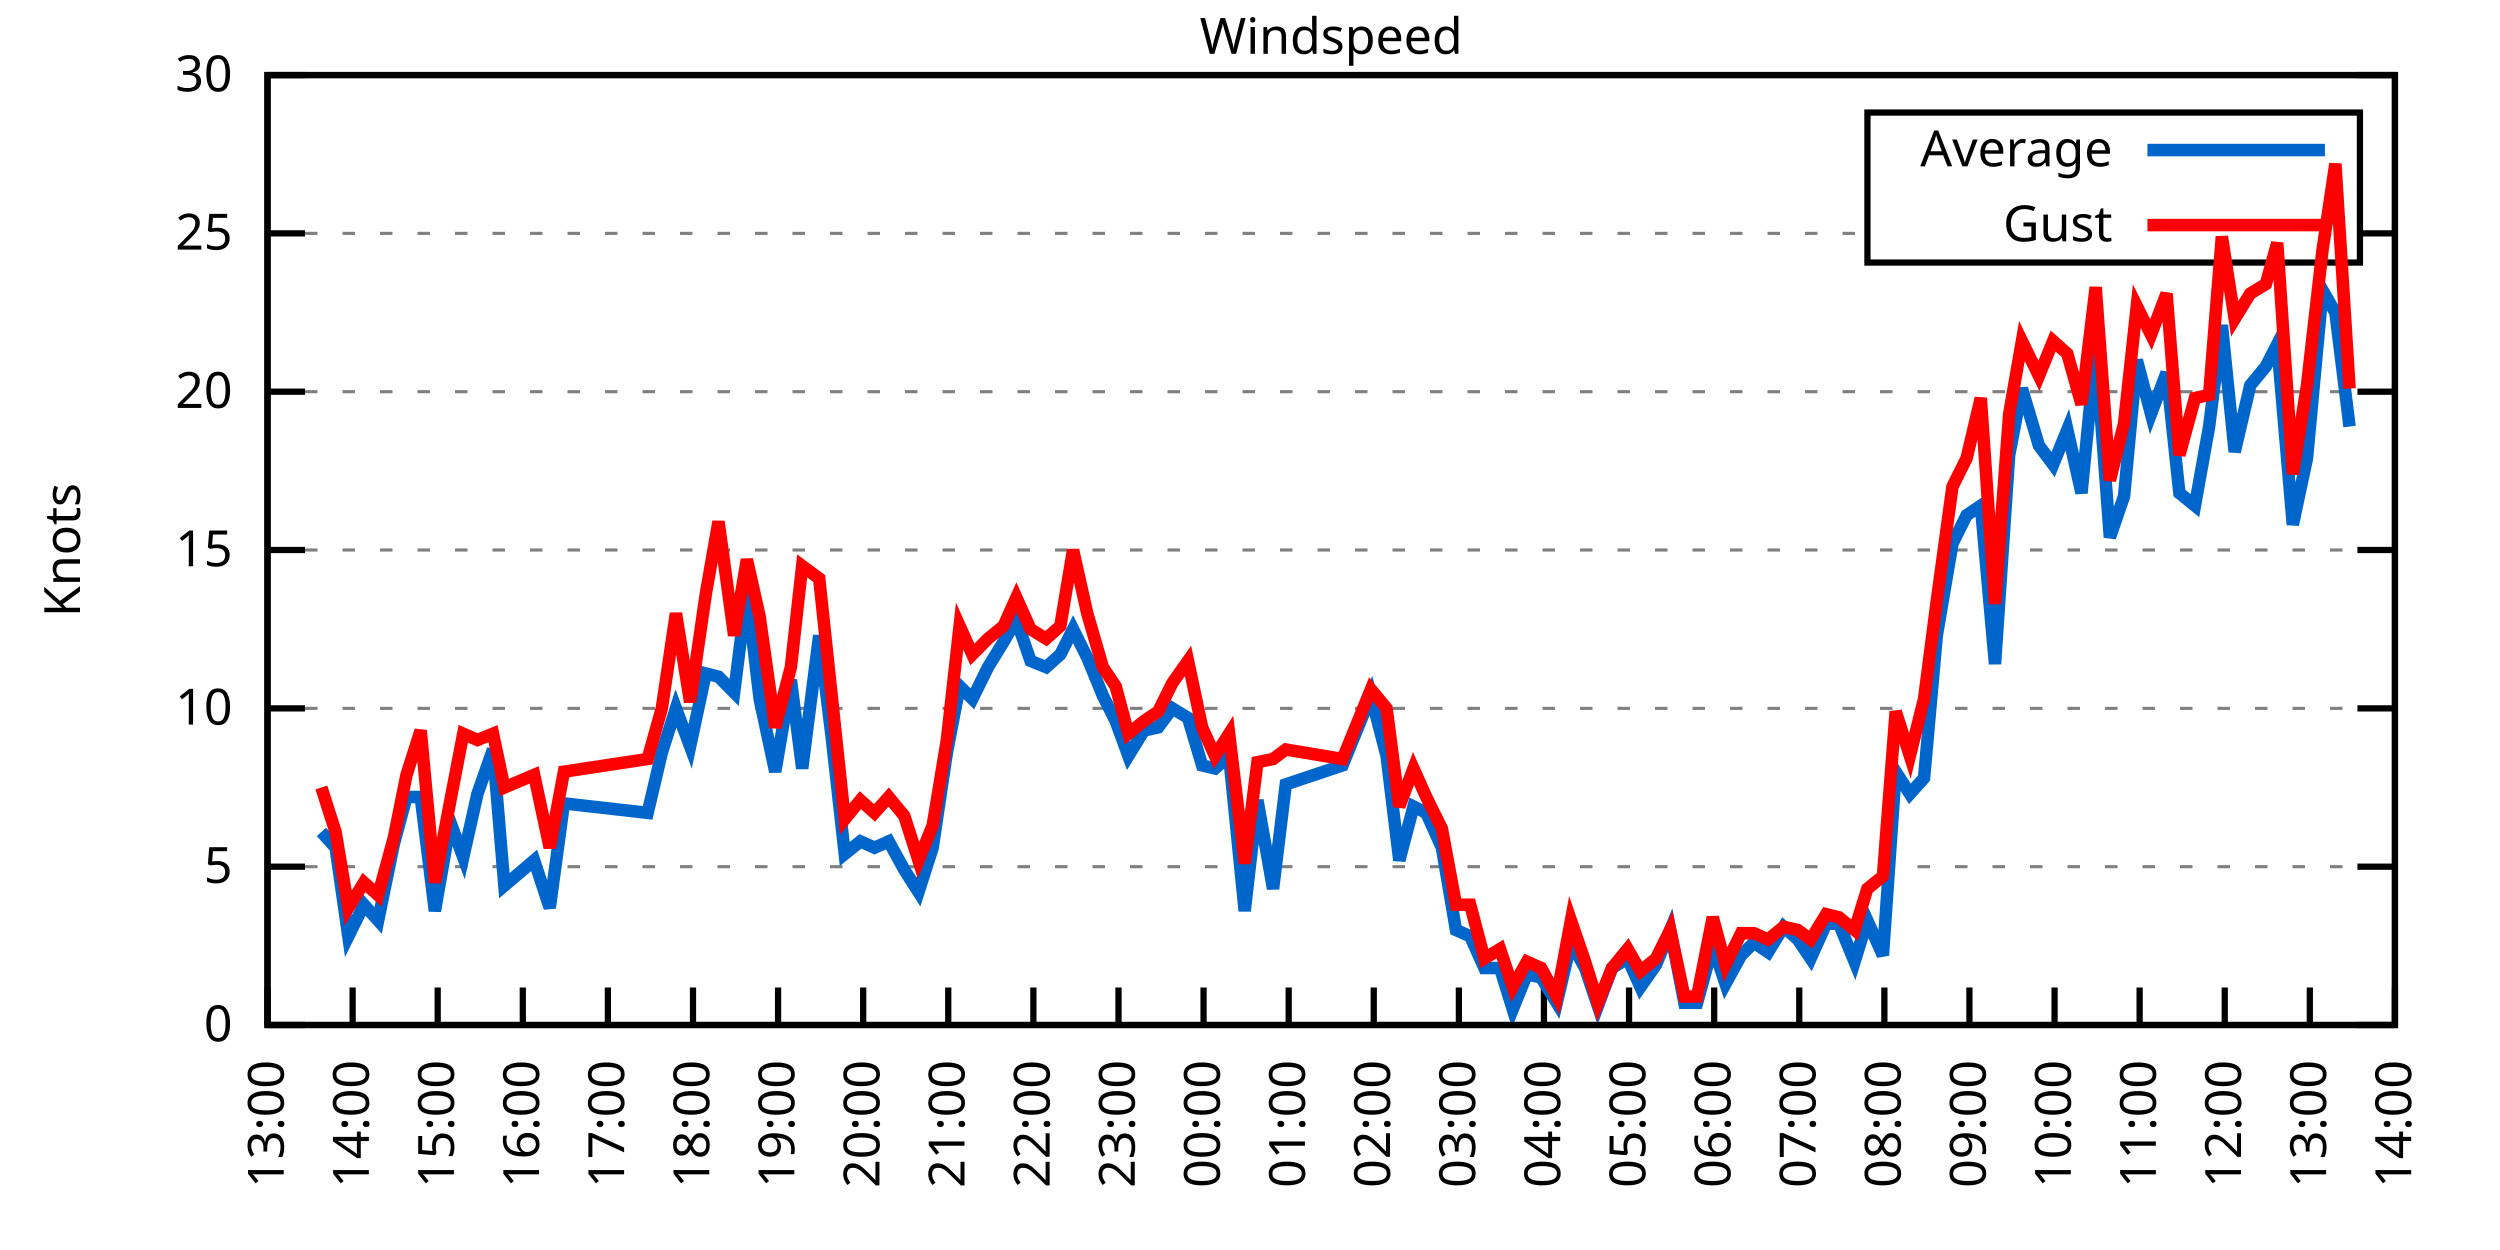
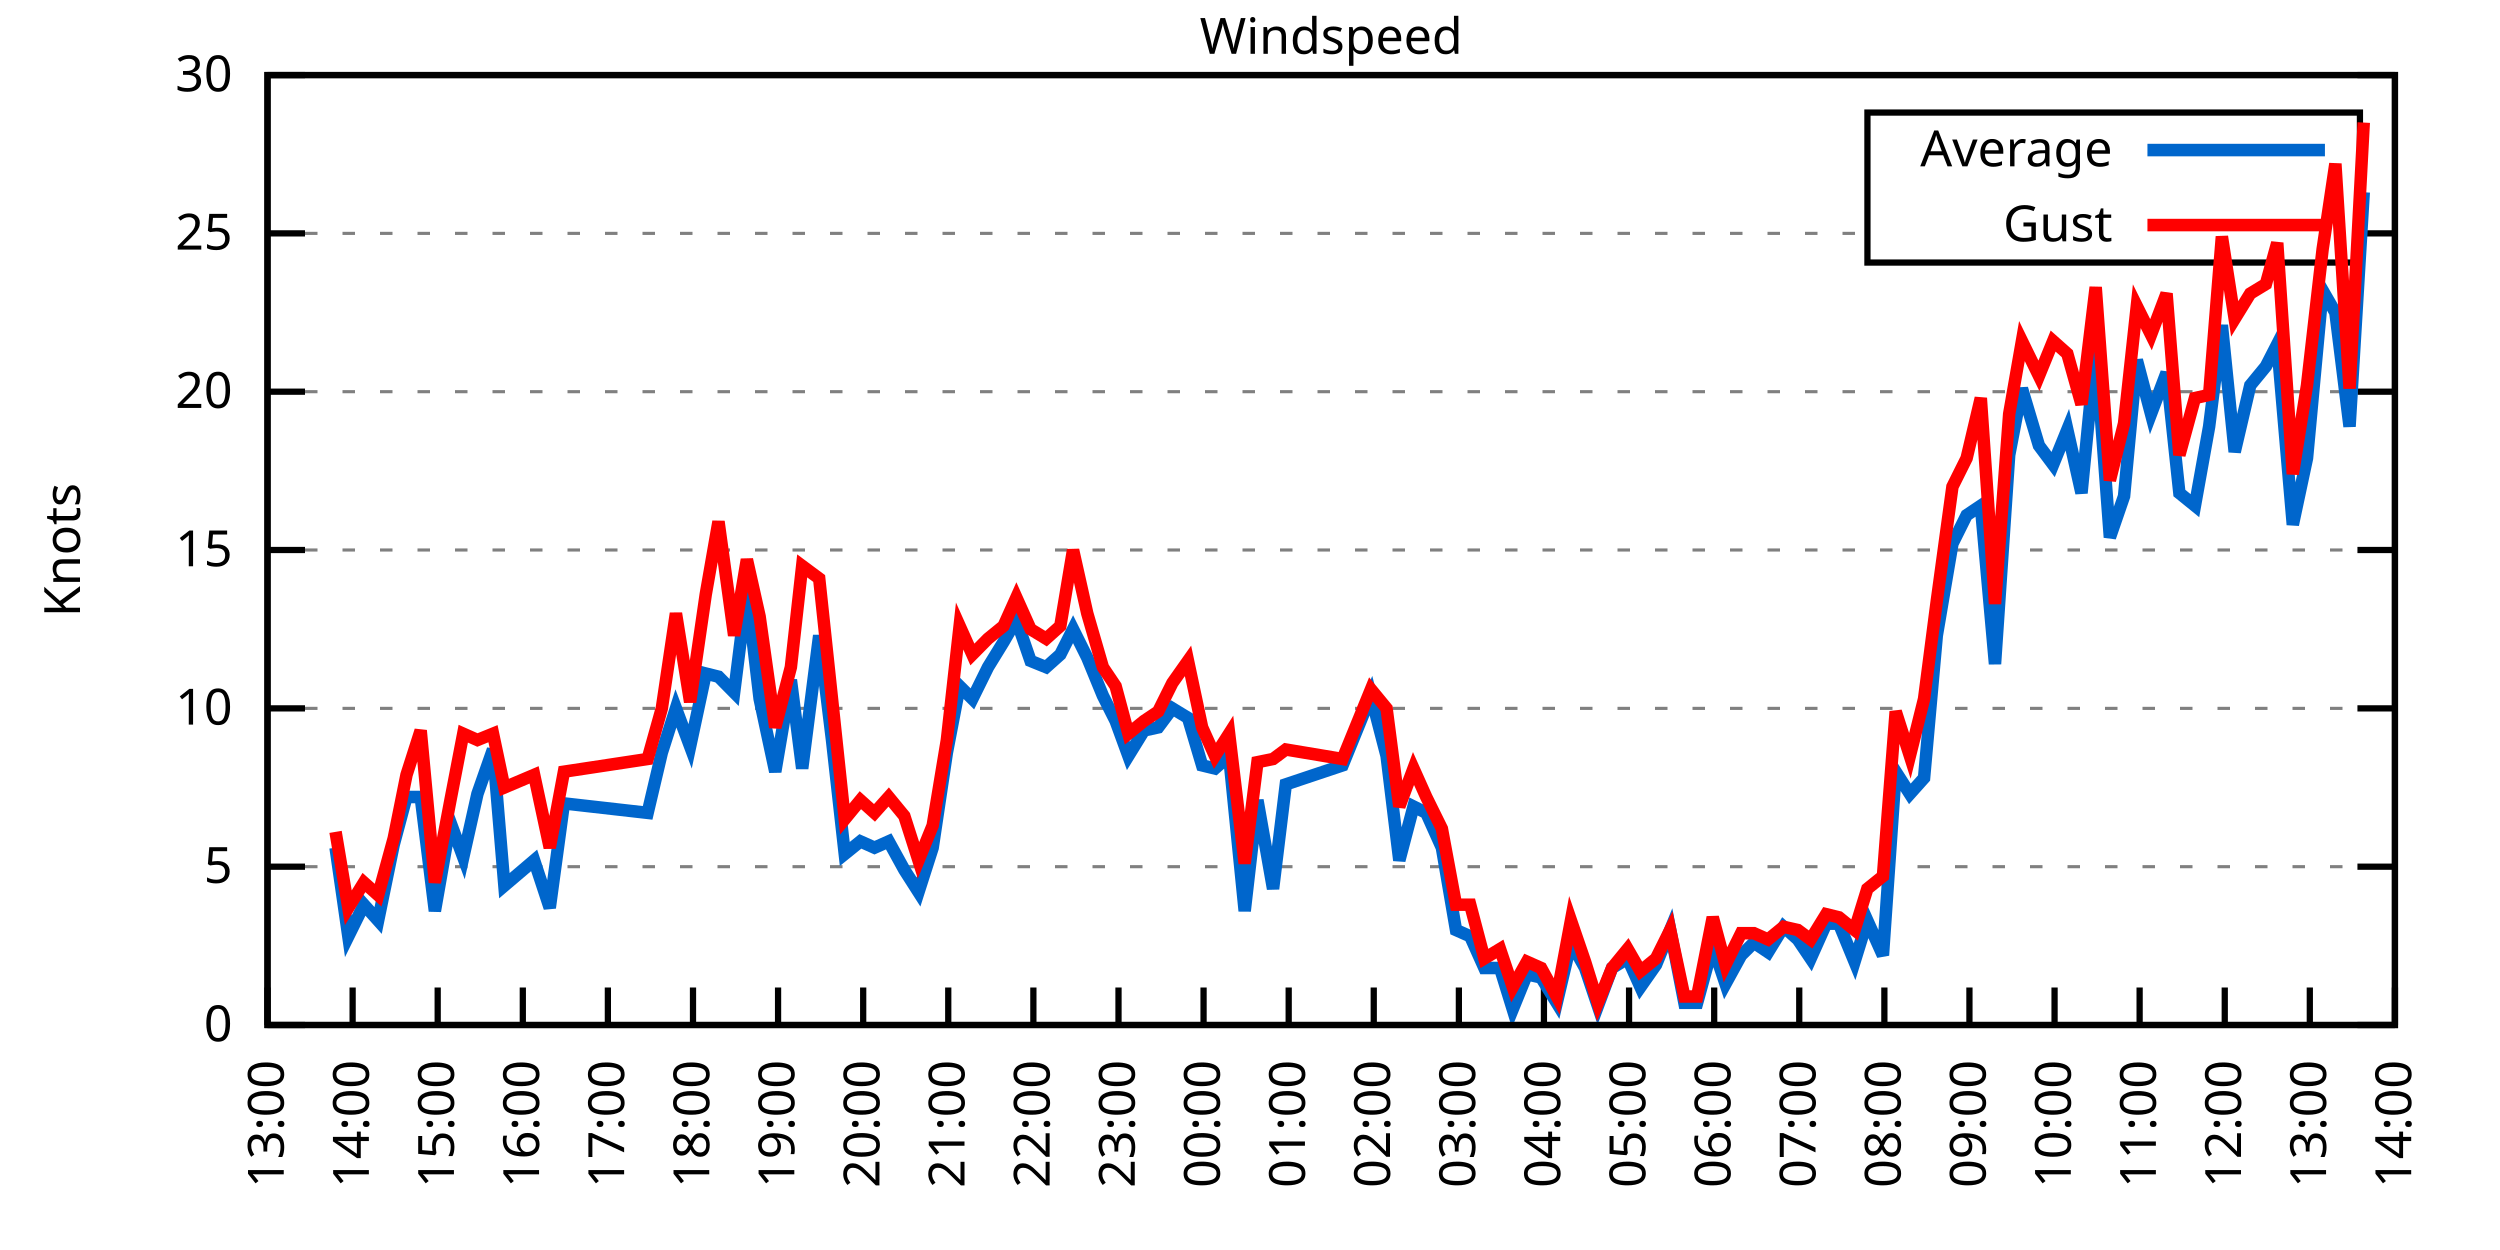
<svg xmlns="http://www.w3.org/2000/svg" xmlns:xlink="http://www.w3.org/1999/xlink" width="400" height="200" viewBox="0 0 400 200">
  <g id="gnuplot_canvas">
    <rect x="0" y="0" width="400" height="200" fill="none" />
    <defs>
      <circle id="gpDot" r="0.5" stroke-width="0.5" stroke="currentColor" />
      <path id="gpPt0" stroke-width="0.333" stroke="currentColor" d="M-1,0 h2 M0,-1 v2" />
      <path id="gpPt1" stroke-width="0.333" stroke="currentColor" d="M-1,-1 L1,1 M1,-1 L-1,1" />
      <path id="gpPt2" stroke-width="0.333" stroke="currentColor" d="M-1,0 L1,0 M0,-1 L0,1 M-1,-1 L1,1 M-1,1 L1,-1" />
      <rect id="gpPt3" stroke-width="0.333" stroke="currentColor" x="-1" y="-1" width="2" height="2" />
      <rect id="gpPt4" stroke-width="0.333" stroke="currentColor" fill="currentColor" x="-1" y="-1" width="2" height="2" />
      <circle id="gpPt5" stroke-width="0.333" stroke="currentColor" cx="0" cy="0" r="1" />
      <use xlink:href="#gpPt5" id="gpPt6" fill="currentColor" stroke="none" />
      <path id="gpPt7" stroke-width="0.333" stroke="currentColor" d="M0,-1.33 L-1.33,0.67 L1.33,0.67 z" />
      <use xlink:href="#gpPt7" id="gpPt8" fill="currentColor" stroke="none" />
      <use xlink:href="#gpPt7" id="gpPt9" stroke="currentColor" transform="rotate(180)" />
      <use xlink:href="#gpPt9" id="gpPt10" fill="currentColor" stroke="none" />
      <use xlink:href="#gpPt3" id="gpPt11" stroke="currentColor" transform="rotate(45)" />
      <use xlink:href="#gpPt11" id="gpPt12" fill="currentColor" stroke="none" />
      <path id="gpPt13" stroke-width="0.333" stroke="currentColor" d="M0,1.330 L1.265,0.411 L0.782,-1.067 L-0.782,-1.076 L-1.265,0.411 z" />
      <use xlink:href="#gpPt13" id="gpPt14" fill="currentColor" stroke="none" />
      <filter id="textbox" filterUnits="objectBoundingBox" x="0" y="0" height="1" width="1">
        <feFlood flood-color="white" flood-opacity="1" result="bgnd" />
        <feComposite in="SourceGraphic" in2="bgnd" operator="atop" />
      </filter>
      <filter id="greybox" filterUnits="objectBoundingBox" x="0" y="0" height="1" width="1">
        <feFlood flood-color="lightgrey" flood-opacity="1" result="grey" />
        <feComposite in="SourceGraphic" in2="grey" operator="atop" />
      </filter>
    </defs>
    <g fill="none" color="white" stroke="currentColor" stroke-width="1.00" stroke-linecap="butt" stroke-linejoin="miter">
</g>
    <g fill="none" color="black" stroke="currentColor" stroke-width="1.00" stroke-linecap="butt" stroke-linejoin="miter">
      <g stroke="none" shape-rendering="crispEdges">
        <polygon fill="rgb(255, 255, 255)" points="42.80,164.00 383.18,164.00 383.18,12.02 42.80,12.02 " />
      </g>
    </g>
    <g fill="none" color="black" stroke="currentColor" stroke-width="1.00" stroke-linecap="butt" stroke-linejoin="miter">
</g>
    <g fill="none" color="black" stroke="black" stroke-width="0.50" stroke-linecap="butt" stroke-linejoin="miter">
</g>
    <g fill="none" color="gray" stroke="currentColor" stroke-width="0.50" stroke-linecap="butt" stroke-linejoin="miter">
      <path stroke="gray" stroke-dasharray="2,4" class="gridline" d="M42.80,164.00 L383.19,164.00  " />
    </g>
    <g fill="none" color="gray" stroke="gray" stroke-width="1.00" stroke-linecap="butt" stroke-linejoin="miter">
</g>
    <g fill="none" color="black" stroke="currentColor" stroke-width="1.00" stroke-linecap="butt" stroke-linejoin="miter">
      <path stroke="black" d="M42.80,164.00 L48.80,164.00 M383.19,164.00 L377.19,164.00  " />
      <g transform="translate(37.20,166.60)" stroke="none" fill="black" font-family="Sans" font-size="8.00" text-anchor="end">
        <text>
          <tspan font-family="Sans"> 0</tspan>
        </text>
      </g>
    </g>
    <g fill="none" color="black" stroke="currentColor" stroke-width="1.00" stroke-linecap="butt" stroke-linejoin="miter">
</g>
    <g fill="none" color="black" stroke="black" stroke-width="0.50" stroke-linecap="butt" stroke-linejoin="miter">
</g>
    <g fill="none" color="gray" stroke="currentColor" stroke-width="0.50" stroke-linecap="butt" stroke-linejoin="miter">
      <path stroke="gray" stroke-dasharray="2,4" class="gridline" d="M42.80,138.67 L383.19,138.67  " />
    </g>
    <g fill="none" color="gray" stroke="gray" stroke-width="1.00" stroke-linecap="butt" stroke-linejoin="miter">
</g>
    <g fill="none" color="black" stroke="currentColor" stroke-width="1.00" stroke-linecap="butt" stroke-linejoin="miter">
      <path stroke="black" d="M42.80,138.67 L48.80,138.67 M383.19,138.67 L377.19,138.67  " />
      <g transform="translate(37.20,141.27)" stroke="none" fill="black" font-family="Sans" font-size="8.00" text-anchor="end">
        <text>
          <tspan font-family="Sans"> 5</tspan>
        </text>
      </g>
    </g>
    <g fill="none" color="black" stroke="currentColor" stroke-width="1.00" stroke-linecap="butt" stroke-linejoin="miter">
</g>
    <g fill="none" color="black" stroke="black" stroke-width="0.50" stroke-linecap="butt" stroke-linejoin="miter">
</g>
    <g fill="none" color="gray" stroke="currentColor" stroke-width="0.50" stroke-linecap="butt" stroke-linejoin="miter">
      <path stroke="gray" stroke-dasharray="2,4" class="gridline" d="M42.80,113.34 L383.19,113.34  " />
    </g>
    <g fill="none" color="gray" stroke="gray" stroke-width="1.00" stroke-linecap="butt" stroke-linejoin="miter">
</g>
    <g fill="none" color="black" stroke="currentColor" stroke-width="1.00" stroke-linecap="butt" stroke-linejoin="miter">
      <path stroke="black" d="M42.80,113.34 L48.80,113.34 M383.19,113.34 L377.19,113.34  " />
      <g transform="translate(37.20,115.94)" stroke="none" fill="black" font-family="Sans" font-size="8.00" text-anchor="end">
        <text>
          <tspan font-family="Sans"> 10</tspan>
        </text>
      </g>
    </g>
    <g fill="none" color="black" stroke="currentColor" stroke-width="1.00" stroke-linecap="butt" stroke-linejoin="miter">
</g>
    <g fill="none" color="black" stroke="black" stroke-width="0.50" stroke-linecap="butt" stroke-linejoin="miter">
</g>
    <g fill="none" color="gray" stroke="currentColor" stroke-width="0.50" stroke-linecap="butt" stroke-linejoin="miter">
      <path stroke="gray" stroke-dasharray="2,4" class="gridline" d="M42.80,88.00 L383.19,88.00  " />
    </g>
    <g fill="none" color="gray" stroke="gray" stroke-width="1.00" stroke-linecap="butt" stroke-linejoin="miter">
</g>
    <g fill="none" color="black" stroke="currentColor" stroke-width="1.00" stroke-linecap="butt" stroke-linejoin="miter">
      <path stroke="black" d="M42.80,88.00 L48.80,88.00 M383.19,88.00 L377.19,88.00  " />
      <g transform="translate(37.20,90.60)" stroke="none" fill="black" font-family="Sans" font-size="8.00" text-anchor="end">
        <text>
          <tspan font-family="Sans"> 15</tspan>
        </text>
      </g>
    </g>
    <g fill="none" color="black" stroke="currentColor" stroke-width="1.00" stroke-linecap="butt" stroke-linejoin="miter">
</g>
    <g fill="none" color="black" stroke="black" stroke-width="0.50" stroke-linecap="butt" stroke-linejoin="miter">
</g>
    <g fill="none" color="gray" stroke="currentColor" stroke-width="0.50" stroke-linecap="butt" stroke-linejoin="miter">
      <path stroke="gray" stroke-dasharray="2,4" class="gridline" d="M42.80,62.67 L383.19,62.67  " />
    </g>
    <g fill="none" color="gray" stroke="gray" stroke-width="1.00" stroke-linecap="butt" stroke-linejoin="miter">
</g>
    <g fill="none" color="black" stroke="currentColor" stroke-width="1.00" stroke-linecap="butt" stroke-linejoin="miter">
      <path stroke="black" d="M42.80,62.67 L48.80,62.67 M383.19,62.67 L377.19,62.67  " />
      <g transform="translate(37.20,65.27)" stroke="none" fill="black" font-family="Sans" font-size="8.00" text-anchor="end">
        <text>
          <tspan font-family="Sans"> 20</tspan>
        </text>
      </g>
    </g>
    <g fill="none" color="black" stroke="currentColor" stroke-width="1.00" stroke-linecap="butt" stroke-linejoin="miter">
</g>
    <g fill="none" color="black" stroke="black" stroke-width="0.50" stroke-linecap="butt" stroke-linejoin="miter">
</g>
    <g fill="none" color="gray" stroke="currentColor" stroke-width="0.50" stroke-linecap="butt" stroke-linejoin="miter">
      <path stroke="gray" stroke-dasharray="2,4" class="gridline" d="M42.80,37.34 L298.79,37.34 M377.59,37.34 L383.19,37.34  " />
    </g>
    <g fill="none" color="gray" stroke="gray" stroke-width="1.00" stroke-linecap="butt" stroke-linejoin="miter">
</g>
    <g fill="none" color="black" stroke="currentColor" stroke-width="1.00" stroke-linecap="butt" stroke-linejoin="miter">
      <path stroke="black" d="M42.80,37.34 L48.80,37.34 M383.19,37.34 L377.19,37.34  " />
      <g transform="translate(37.20,39.94)" stroke="none" fill="black" font-family="Sans" font-size="8.00" text-anchor="end">
        <text>
          <tspan font-family="Sans"> 25</tspan>
        </text>
      </g>
    </g>
    <g fill="none" color="black" stroke="currentColor" stroke-width="1.00" stroke-linecap="butt" stroke-linejoin="miter">
</g>
    <g fill="none" color="black" stroke="black" stroke-width="0.50" stroke-linecap="butt" stroke-linejoin="miter">
</g>
    <g fill="none" color="gray" stroke="currentColor" stroke-width="0.50" stroke-linecap="butt" stroke-linejoin="miter">
      <path stroke="gray" stroke-dasharray="2,4" class="gridline" d="M42.80,12.01 L383.19,12.01  " />
    </g>
    <g fill="none" color="gray" stroke="gray" stroke-width="1.00" stroke-linecap="butt" stroke-linejoin="miter">
</g>
    <g fill="none" color="black" stroke="currentColor" stroke-width="1.00" stroke-linecap="butt" stroke-linejoin="miter">
      <path stroke="black" d="M42.80,12.01 L48.80,12.01 M383.19,12.01 L377.19,12.01  " />
      <g transform="translate(37.20,14.61)" stroke="none" fill="black" font-family="Sans" font-size="8.00" text-anchor="end">
        <text>
          <tspan font-family="Sans"> 30</tspan>
        </text>
      </g>
    </g>
    <g fill="none" color="black" stroke="currentColor" stroke-width="1.00" stroke-linecap="butt" stroke-linejoin="miter">
      <path stroke="black" d="M42.80,164.00 L42.80,158.00  " />
      <g transform="translate(45.40,169.60) rotate(270.00)" stroke="none" fill="black" font-family="Sans" font-size="8.00" text-anchor="end">
        <text>
          <tspan font-family="Sans">13:00</tspan>
        </text>
      </g>
    </g>
    <g fill="none" color="black" stroke="currentColor" stroke-width="1.00" stroke-linecap="butt" stroke-linejoin="miter">
      <path stroke="black" d="M56.42,164.00 L56.42,158.00  " />
      <g transform="translate(59.02,169.60) rotate(270.00)" stroke="none" fill="black" font-family="Sans" font-size="8.00" text-anchor="end">
        <text>
          <tspan font-family="Sans">14:00</tspan>
        </text>
      </g>
    </g>
    <g fill="none" color="black" stroke="currentColor" stroke-width="1.00" stroke-linecap="butt" stroke-linejoin="miter">
      <path stroke="black" d="M70.03,164.00 L70.03,158.00  " />
      <g transform="translate(72.63,169.60) rotate(270.00)" stroke="none" fill="black" font-family="Sans" font-size="8.00" text-anchor="end">
        <text>
          <tspan font-family="Sans">15:00</tspan>
        </text>
      </g>
    </g>
    <g fill="none" color="black" stroke="currentColor" stroke-width="1.00" stroke-linecap="butt" stroke-linejoin="miter">
      <path stroke="black" d="M83.65,164.00 L83.65,158.00  " />
      <g transform="translate(86.25,169.60) rotate(270.00)" stroke="none" fill="black" font-family="Sans" font-size="8.00" text-anchor="end">
        <text>
          <tspan font-family="Sans">16:00</tspan>
        </text>
      </g>
    </g>
    <g fill="none" color="black" stroke="currentColor" stroke-width="1.00" stroke-linecap="butt" stroke-linejoin="miter">
      <path stroke="black" d="M97.26,164.00 L97.26,158.00  " />
      <g transform="translate(99.86,169.60) rotate(270.00)" stroke="none" fill="black" font-family="Sans" font-size="8.00" text-anchor="end">
        <text>
          <tspan font-family="Sans">17:00</tspan>
        </text>
      </g>
    </g>
    <g fill="none" color="black" stroke="currentColor" stroke-width="1.00" stroke-linecap="butt" stroke-linejoin="miter">
      <path stroke="black" d="M110.88,164.00 L110.88,158.00  " />
      <g transform="translate(113.48,169.60) rotate(270.00)" stroke="none" fill="black" font-family="Sans" font-size="8.00" text-anchor="end">
        <text>
          <tspan font-family="Sans">18:00</tspan>
        </text>
      </g>
    </g>
    <g fill="none" color="black" stroke="currentColor" stroke-width="1.00" stroke-linecap="butt" stroke-linejoin="miter">
      <path stroke="black" d="M124.49,164.00 L124.49,158.00  " />
      <g transform="translate(127.09,169.60) rotate(270.00)" stroke="none" fill="black" font-family="Sans" font-size="8.00" text-anchor="end">
        <text>
          <tspan font-family="Sans">19:00</tspan>
        </text>
      </g>
    </g>
    <g fill="none" color="black" stroke="currentColor" stroke-width="1.00" stroke-linecap="butt" stroke-linejoin="miter">
      <path stroke="black" d="M138.11,164.00 L138.11,158.00  " />
      <g transform="translate(140.71,169.60) rotate(270.00)" stroke="none" fill="black" font-family="Sans" font-size="8.00" text-anchor="end">
        <text>
          <tspan font-family="Sans">20:00</tspan>
        </text>
      </g>
    </g>
    <g fill="none" color="black" stroke="currentColor" stroke-width="1.00" stroke-linecap="butt" stroke-linejoin="miter">
      <path stroke="black" d="M151.72,164.00 L151.72,158.00  " />
      <g transform="translate(154.32,169.60) rotate(270.00)" stroke="none" fill="black" font-family="Sans" font-size="8.00" text-anchor="end">
        <text>
          <tspan font-family="Sans">21:00</tspan>
        </text>
      </g>
    </g>
    <g fill="none" color="black" stroke="currentColor" stroke-width="1.00" stroke-linecap="butt" stroke-linejoin="miter">
      <path stroke="black" d="M165.34,164.00 L165.34,158.00  " />
      <g transform="translate(167.94,169.60) rotate(270.00)" stroke="none" fill="black" font-family="Sans" font-size="8.00" text-anchor="end">
        <text>
          <tspan font-family="Sans">22:00</tspan>
        </text>
      </g>
    </g>
    <g fill="none" color="black" stroke="currentColor" stroke-width="1.00" stroke-linecap="butt" stroke-linejoin="miter">
      <path stroke="black" d="M178.96,164.00 L178.96,158.00  " />
      <g transform="translate(181.56,169.60) rotate(270.00)" stroke="none" fill="black" font-family="Sans" font-size="8.00" text-anchor="end">
        <text>
          <tspan font-family="Sans">23:00</tspan>
        </text>
      </g>
    </g>
    <g fill="none" color="black" stroke="currentColor" stroke-width="1.00" stroke-linecap="butt" stroke-linejoin="miter">
      <path stroke="black" d="M192.57,164.00 L192.57,158.00  " />
      <g transform="translate(195.17,169.60) rotate(270.00)" stroke="none" fill="black" font-family="Sans" font-size="8.00" text-anchor="end">
        <text>
          <tspan font-family="Sans">00:00</tspan>
        </text>
      </g>
    </g>
    <g fill="none" color="black" stroke="currentColor" stroke-width="1.00" stroke-linecap="butt" stroke-linejoin="miter">
      <path stroke="black" d="M206.19,164.00 L206.19,158.00  " />
      <g transform="translate(208.79,169.60) rotate(270.00)" stroke="none" fill="black" font-family="Sans" font-size="8.00" text-anchor="end">
        <text>
          <tspan font-family="Sans">01:00</tspan>
        </text>
      </g>
    </g>
    <g fill="none" color="black" stroke="currentColor" stroke-width="1.00" stroke-linecap="butt" stroke-linejoin="miter">
      <path stroke="black" d="M219.80,164.00 L219.80,158.00  " />
      <g transform="translate(222.40,169.60) rotate(270.00)" stroke="none" fill="black" font-family="Sans" font-size="8.00" text-anchor="end">
        <text>
          <tspan font-family="Sans">02:00</tspan>
        </text>
      </g>
    </g>
    <g fill="none" color="black" stroke="currentColor" stroke-width="1.00" stroke-linecap="butt" stroke-linejoin="miter">
      <path stroke="black" d="M233.42,164.00 L233.42,158.00  " />
      <g transform="translate(236.02,169.60) rotate(270.00)" stroke="none" fill="black" font-family="Sans" font-size="8.00" text-anchor="end">
        <text>
          <tspan font-family="Sans">03:00</tspan>
        </text>
      </g>
    </g>
    <g fill="none" color="black" stroke="currentColor" stroke-width="1.00" stroke-linecap="butt" stroke-linejoin="miter">
      <path stroke="black" d="M247.03,164.00 L247.03,158.00  " />
      <g transform="translate(249.63,169.60) rotate(270.00)" stroke="none" fill="black" font-family="Sans" font-size="8.00" text-anchor="end">
        <text>
          <tspan font-family="Sans">04:00</tspan>
        </text>
      </g>
    </g>
    <g fill="none" color="black" stroke="currentColor" stroke-width="1.00" stroke-linecap="butt" stroke-linejoin="miter">
      <path stroke="black" d="M260.65,164.00 L260.65,158.00  " />
      <g transform="translate(263.25,169.60) rotate(270.00)" stroke="none" fill="black" font-family="Sans" font-size="8.00" text-anchor="end">
        <text>
          <tspan font-family="Sans">05:00</tspan>
        </text>
      </g>
    </g>
    <g fill="none" color="black" stroke="currentColor" stroke-width="1.00" stroke-linecap="butt" stroke-linejoin="miter">
      <path stroke="black" d="M274.27,164.00 L274.27,158.00  " />
      <g transform="translate(276.87,169.60) rotate(270.00)" stroke="none" fill="black" font-family="Sans" font-size="8.00" text-anchor="end">
        <text>
          <tspan font-family="Sans">06:00</tspan>
        </text>
      </g>
    </g>
    <g fill="none" color="black" stroke="currentColor" stroke-width="1.00" stroke-linecap="butt" stroke-linejoin="miter">
      <path stroke="black" d="M287.88,164.00 L287.88,158.00  " />
      <g transform="translate(290.48,169.60) rotate(270.00)" stroke="none" fill="black" font-family="Sans" font-size="8.00" text-anchor="end">
        <text>
          <tspan font-family="Sans">07:00</tspan>
        </text>
      </g>
    </g>
    <g fill="none" color="black" stroke="currentColor" stroke-width="1.00" stroke-linecap="butt" stroke-linejoin="miter">
      <path stroke="black" d="M301.50,164.00 L301.50,158.00  " />
      <g transform="translate(304.10,169.60) rotate(270.00)" stroke="none" fill="black" font-family="Sans" font-size="8.00" text-anchor="end">
        <text>
          <tspan font-family="Sans">08:00</tspan>
        </text>
      </g>
    </g>
    <g fill="none" color="black" stroke="currentColor" stroke-width="1.00" stroke-linecap="butt" stroke-linejoin="miter">
      <path stroke="black" d="M315.11,164.00 L315.11,158.00  " />
      <g transform="translate(317.71,169.60) rotate(270.00)" stroke="none" fill="black" font-family="Sans" font-size="8.00" text-anchor="end">
        <text>
          <tspan font-family="Sans">09:00</tspan>
        </text>
      </g>
    </g>
    <g fill="none" color="black" stroke="currentColor" stroke-width="1.00" stroke-linecap="butt" stroke-linejoin="miter">
      <path stroke="black" d="M328.73,164.00 L328.73,158.00  " />
      <g transform="translate(331.33,169.60) rotate(270.00)" stroke="none" fill="black" font-family="Sans" font-size="8.00" text-anchor="end">
        <text>
          <tspan font-family="Sans">10:00</tspan>
        </text>
      </g>
    </g>
    <g fill="none" color="black" stroke="currentColor" stroke-width="1.00" stroke-linecap="butt" stroke-linejoin="miter">
      <path stroke="black" d="M342.34,164.00 L342.34,158.00  " />
      <g transform="translate(344.94,169.60) rotate(270.00)" stroke="none" fill="black" font-family="Sans" font-size="8.00" text-anchor="end">
        <text>
          <tspan font-family="Sans">11:00</tspan>
        </text>
      </g>
    </g>
    <g fill="none" color="black" stroke="currentColor" stroke-width="1.00" stroke-linecap="butt" stroke-linejoin="miter">
      <path stroke="black" d="M355.96,164.00 L355.96,158.00  " />
      <g transform="translate(358.56,169.60) rotate(270.00)" stroke="none" fill="black" font-family="Sans" font-size="8.00" text-anchor="end">
        <text>
          <tspan font-family="Sans">12:00</tspan>
        </text>
      </g>
    </g>
    <g fill="none" color="black" stroke="currentColor" stroke-width="1.00" stroke-linecap="butt" stroke-linejoin="miter">
      <path stroke="black" d="M369.57,164.00 L369.57,158.00  " />
      <g transform="translate(372.17,169.60) rotate(270.00)" stroke="none" fill="black" font-family="Sans" font-size="8.00" text-anchor="end">
        <text>
          <tspan font-family="Sans">13:00</tspan>
        </text>
      </g>
    </g>
    <g fill="none" color="black" stroke="currentColor" stroke-width="1.00" stroke-linecap="butt" stroke-linejoin="miter">
      <path stroke="black" d="M383.19,164.00 L383.19,158.00  " />
      <g transform="translate(385.79,169.60) rotate(270.00)" stroke="none" fill="black" font-family="Sans" font-size="8.00" text-anchor="end">
        <text>
          <tspan font-family="Sans">14:00</tspan>
        </text>
      </g>
    </g>
    <g fill="none" color="black" stroke="currentColor" stroke-width="1.00" stroke-linecap="butt" stroke-linejoin="miter">
</g>
    <g fill="none" color="black" stroke="currentColor" stroke-width="1.00" stroke-linecap="butt" stroke-linejoin="miter">
      <path stroke="black" d="M42.80,12.01 L42.80,164.00 L383.19,164.00 L383.19,12.01 L42.80,12.01 Z  " />
    </g>
    <g fill="none" color="black" stroke="currentColor" stroke-width="1.00" stroke-linecap="butt" stroke-linejoin="miter">
</g>
    <g fill="none" color="black" stroke="currentColor" stroke-width="1.00" stroke-linecap="butt" stroke-linejoin="miter">
      <path stroke="black" d="M298.79,42.01 L298.79,18.01 L377.59,18.01 L377.59,42.01 L298.79,42.01 Z  " />
    </g>
    <g id="Windspeed_plot_1">
      <g fill="none" color="white" stroke="black" stroke-width="2.00" stroke-linecap="butt" stroke-linejoin="miter">
</g>
      <g fill="none" color="black" stroke="currentColor" stroke-width="2.00" stroke-linecap="butt" stroke-linejoin="miter">
        <g transform="translate(337.99,26.61)" stroke="none" fill="black" font-family="Sans" font-size="8.00" text-anchor="end">
          <text>
            <tspan font-family="Sans">Average</tspan>
          </text>
        </g>
      </g>
      <g fill="none" color="black" stroke="currentColor" stroke-width="2.00" stroke-linecap="butt" stroke-linejoin="miter">
-         <path stroke="rgb(  0, 102, 204)" d="M343.59,24.01 L371.99,24.01 M51.42,133.10 L53.69,135.63 L55.73,149.81 L58.23,144.75 L60.50,147.28 L63.00,135.12   L65.04,127.52 L67.31,127.52 L69.58,145.76 L72.07,131.58 L74.12,137.15 L76.39,127.02 L78.88,119.92 L80.70,141.71   L85.46,137.66 L87.96,145.25 L90.23,128.54 L103.62,130.06 L105.89,120.43 L108.15,113.34 L110.42,119.42 L112.92,107.76   L114.96,108.27 L117.46,110.80 L119.50,94.59 L121.54,111.82 L124.04,123.47 L126.54,108.78 L128.35,122.96 L131.07,101.68   L133.12,118.40 L135.16,136.64 L137.66,134.62 L139.92,135.63 L142.19,134.62 L144.69,139.17 L146.96,142.72 L149.23,135.63   L151.50,120.43 L153.54,109.79 L155.58,111.82 L158.08,106.75 L160.57,102.70 L162.62,99.15 L164.89,105.74 L167.38,106.75   L169.65,104.72 L171.69,100.67 L173.96,105.23 L176.46,111.31 L178.50,115.36 L180.54,120.94 L183.04,116.88 L185.31,116.38   L187.58,113.34 L190.08,114.86 L192.34,122.46 L194.39,122.96 L196.66,120.94 L199.15,145.76 L201.19,128.03 L203.69,142.21   L205.73,125.50 L214.81,122.46 L217.08,116.88 L219.35,111.31 L221.85,120.94 L223.89,137.66 L226.16,129.04 L228.20,130.06   L230.70,135.63 L232.96,148.80 L235.23,149.81 L237.50,154.88 L240.00,154.88 L242.04,161.47 L244.31,155.89 L246.58,156.40   L249.08,160.45 L251.35,150.83 L253.61,154.88 L255.66,160.96 L257.93,154.88 L260.42,153.36 L262.47,157.92 L264.96,154.37   L267.23,148.80 L269.50,160.45 L271.54,160.45 L274.04,151.33 L276.08,157.41 L278.58,152.85 L280.62,150.83 L282.89,152.35   L285.38,148.29 L287.65,150.32 L289.70,153.36 L292.19,147.79 L294.23,147.79 L296.73,153.87 L298.77,147.28 L301.27,152.85   L303.31,123.47 L305.58,127.02 L307.85,124.48 L309.89,101.68 L312.39,86.99 L314.66,82.43 L316.93,80.91 L319.20,106.24   L321.47,72.81 L323.51,62.17 L326.23,71.29 L328.50,74.33 L330.77,68.75 L333.04,78.89 L335.31,55.58 L337.58,85.98   L339.85,79.39 L341.89,57.61 L344.16,66.22 L346.65,59.63 L348.70,78.89 L351.19,80.91 L353.46,68.25 L355.50,52.03   L357.55,72.30 L360.04,61.66 L362.54,58.62 L364.36,55.07 L366.85,83.95 L369.12,73.31 L371.62,46.46 L373.66,50.01   L375.93,68.25  " />
+         <path stroke="rgb(  0, 102, 204)" d="M343.59,24.01 L371.99,24.01 M53.69,135.63 L55.73,149.81 L58.23,144.75 L60.50,147.28 L63.00,135.12 L65.04,127.52   L67.31,127.52 L69.58,145.76 L72.07,131.58 L74.12,137.15 L76.39,127.02 L78.88,119.92 L80.70,141.71 L85.46,137.66   L87.96,145.25 L90.23,128.54 L103.62,130.06 L105.89,120.43 L108.15,113.34 L110.42,119.42 L112.92,107.76 L114.96,108.27   L117.46,110.80 L119.50,94.59 L121.54,111.82 L124.04,123.47 L126.54,108.78 L128.35,122.96 L131.07,101.68 L133.12,118.40   L135.16,136.64 L137.66,134.62 L139.92,135.63 L142.19,134.62 L144.69,139.17 L146.96,142.72 L149.23,135.63 L151.50,120.43   L153.54,109.79 L155.58,111.82 L158.08,106.75 L160.57,102.70 L162.62,99.15 L164.89,105.74 L167.38,106.75 L169.65,104.72   L171.69,100.67 L173.96,105.23 L176.46,111.31 L178.50,115.36 L180.54,120.94 L183.04,116.88 L185.31,116.38 L187.58,113.34   L190.08,114.86 L192.34,122.46 L194.39,122.96 L196.66,120.94 L199.15,145.76 L201.19,128.03 L203.69,142.21 L205.73,125.50   L214.81,122.46 L217.08,116.88 L219.35,111.31 L221.85,120.94 L223.89,137.66 L226.16,129.04 L228.20,130.06 L230.70,135.63   L232.96,148.80 L235.23,149.81 L237.50,154.88 L240.00,154.88 L242.04,161.47 L244.31,155.89 L246.58,156.40 L249.08,160.45   L251.35,150.83 L253.61,154.88 L255.66,160.96 L257.93,154.88 L260.42,153.36 L262.47,157.92 L264.96,154.37 L267.23,148.80   L269.50,160.45 L271.54,160.45 L274.04,151.33 L276.08,157.41 L278.58,152.85 L280.62,150.83 L282.89,152.35 L285.38,148.29   L287.65,150.32 L289.70,153.36 L292.19,147.79 L294.23,147.79 L296.73,153.87 L298.77,147.28 L301.27,152.85 L303.31,123.47   L305.58,127.02 L307.85,124.48 L309.89,101.68 L312.39,86.99 L314.66,82.43 L316.93,80.91 L319.20,106.24 L321.47,72.81   L323.51,62.17 L326.23,71.29 L328.50,74.33 L330.77,68.75 L333.04,78.89 L335.31,55.58 L337.58,85.98 L339.85,79.39   L341.89,57.61 L344.16,66.22 L346.65,59.63 L348.70,78.89 L351.19,80.91 L353.46,68.25 L355.50,52.03 L357.55,72.30   L360.04,61.66 L362.54,58.62 L364.36,55.07 L366.85,83.95 L369.12,73.31 L371.62,46.46 L373.66,50.01 L375.93,68.25   L378.20,30.76  " />
      </g>
    </g>
    <g id="Windspeed_plot_2">
      <g fill="none" color="black" stroke="currentColor" stroke-width="2.00" stroke-linecap="butt" stroke-linejoin="miter">
        <g transform="translate(337.99,38.61)" stroke="none" fill="black" font-family="Sans" font-size="8.00" text-anchor="end">
          <text>
            <tspan font-family="Sans">Gust</tspan>
          </text>
        </g>
      </g>
      <g fill="none" color="black" stroke="currentColor" stroke-width="2.00" stroke-linecap="butt" stroke-linejoin="miter">
-         <path stroke="rgb(255,   0,   0)" d="M343.59,36.01 L371.99,36.01 M51.42,126.00 L53.69,133.10 L55.73,145.25 L58.23,141.20 L60.50,143.23 L63.00,134.11   L65.04,123.98 L67.31,116.88 L69.58,141.20 L72.07,128.03 L74.12,117.39 L76.39,118.40 L78.88,117.39 L80.70,126.00   L85.46,123.98 L87.96,135.63 L90.23,123.47 L103.62,121.44 L105.89,113.34 L108.15,98.14 L110.42,112.32 L112.92,95.10   L114.96,83.45 L117.46,101.68 L119.50,89.52 L121.54,98.64 L124.04,116.38 L126.54,106.75 L128.35,90.54 L131.07,92.56   L133.12,111.82 L135.16,131.07 L137.66,128.03 L139.92,130.06 L142.19,127.52 L144.69,130.56 L146.96,137.66 L149.23,132.08   L151.50,118.40 L153.54,100.16 L155.58,104.72 L158.08,102.19 L160.57,100.16 L162.62,95.60 L164.89,100.67 L167.38,102.19   L169.65,100.16 L171.69,88.00 L173.96,98.14 L176.46,106.75 L178.50,109.79 L180.54,117.39 L183.04,115.36 L185.31,113.84   L187.58,109.28 L190.08,105.74 L192.34,116.38 L194.39,120.94 L196.66,117.39 L199.15,138.16 L201.19,121.95 L203.69,121.44   L205.73,119.92 L214.81,121.44 L217.08,115.87 L219.35,110.30 L221.85,113.34 L223.89,129.04 L226.16,122.96 L228.20,127.52   L230.70,132.59 L232.96,144.75 L235.23,144.75 L237.50,153.36 L240.00,151.84 L242.04,157.92 L244.31,153.87 L246.58,154.88   L249.08,159.44 L251.35,147.28 L253.61,153.87 L255.66,160.45 L257.93,154.88 L260.42,151.84 L262.47,155.39 L264.96,153.36   L267.23,148.80 L269.50,159.44 L271.54,159.44 L274.04,146.77 L276.08,154.37 L278.58,149.31 L280.62,149.31 L282.89,150.32   L285.38,148.29 L287.65,148.80 L289.70,150.32 L292.19,146.27 L294.23,146.77 L296.73,148.80 L298.77,142.21 L301.27,140.19   L303.31,113.84 L305.58,120.94 L307.85,111.82 L309.89,96.11 L312.39,77.87 L314.66,73.31 L316.93,63.69 L319.20,96.62   L321.47,66.22 L323.51,54.57 L326.23,60.14 L328.50,54.57 L330.77,56.59 L333.04,64.70 L335.31,45.95 L337.58,76.86   L339.85,67.74 L341.89,48.99 L344.16,53.55 L346.65,46.97 L348.70,72.81 L351.19,63.69 L353.46,63.18 L355.50,37.85   L357.55,51.02 L360.04,46.97 L362.54,45.45 L364.36,38.86 L366.85,75.85 L369.12,61.66 L371.62,39.87 L373.66,26.20   L375.93,62.17  " />
+         <path stroke="rgb(255,   0,   0)" d="M343.59,36.01 L371.99,36.01 M53.69,133.10 L55.73,145.25 L58.23,141.20 L60.50,143.23 L63.00,134.11 L65.04,123.98   L67.31,116.88 L69.58,141.20 L72.07,128.03 L74.12,117.39 L76.39,118.40 L78.88,117.39 L80.70,126.00 L85.46,123.98   L87.96,135.63 L90.23,123.47 L103.62,121.44 L105.89,113.34 L108.15,98.14 L110.42,112.32 L112.92,95.10 L114.96,83.45   L117.46,101.68 L119.50,89.52 L121.54,98.64 L124.04,116.38 L126.54,106.75 L128.35,90.54 L131.07,92.56 L133.12,111.82   L135.16,131.07 L137.66,128.03 L139.92,130.06 L142.19,127.52 L144.69,130.56 L146.96,137.66 L149.23,132.08 L151.50,118.40   L153.54,100.16 L155.58,104.72 L158.08,102.19 L160.57,100.16 L162.62,95.60 L164.89,100.67 L167.38,102.19 L169.65,100.16   L171.69,88.00 L173.96,98.14 L176.46,106.75 L178.50,109.79 L180.54,117.39 L183.04,115.36 L185.31,113.84 L187.58,109.28   L190.08,105.74 L192.34,116.38 L194.39,120.94 L196.66,117.39 L199.15,138.16 L201.19,121.95 L203.69,121.44 L205.73,119.92   L214.81,121.44 L217.08,115.87 L219.35,110.30 L221.85,113.34 L223.89,129.04 L226.16,122.96 L228.20,127.52 L230.70,132.59   L232.96,144.75 L235.23,144.75 L237.50,153.36 L240.00,151.84 L242.04,157.92 L244.31,153.87 L246.58,154.88 L249.08,159.44   L251.35,147.28 L253.61,153.87 L255.66,160.45 L257.93,154.88 L260.42,151.84 L262.47,155.39 L264.96,153.36 L267.23,148.80   L269.50,159.44 L271.54,159.44 L274.04,146.77 L276.08,154.37 L278.58,149.31 L280.62,149.31 L282.89,150.32 L285.38,148.29   L287.65,148.80 L289.70,150.32 L292.19,146.27 L294.23,146.77 L296.73,148.80 L298.77,142.21 L301.27,140.19 L303.31,113.84   L305.58,120.94 L307.85,111.82 L309.89,96.11 L312.39,77.87 L314.66,73.31 L316.93,63.69 L319.20,96.62 L321.47,66.22   L323.51,54.57 L326.23,60.14 L328.50,54.57 L330.77,56.59 L333.04,64.70 L335.31,45.95 L337.58,76.86 L339.85,67.74   L341.89,48.99 L344.16,53.55 L346.65,46.97 L348.70,72.81 L351.19,63.69 L353.46,63.18 L355.50,37.85 L357.55,51.02   L360.04,46.97 L362.54,45.45 L364.36,38.86 L366.85,75.85 L369.12,61.66 L371.62,39.87 L373.66,26.20 L375.93,62.17   L378.20,19.61  " />
      </g>
    </g>
    <g fill="none" color="black" stroke="currentColor" stroke-width="2.00" stroke-linecap="butt" stroke-linejoin="miter">
</g>
    <g fill="none" color="black" stroke="black" stroke-width="1.00" stroke-linecap="butt" stroke-linejoin="miter">
</g>
    <g fill="none" color="black" stroke="currentColor" stroke-width="1.00" stroke-linecap="butt" stroke-linejoin="miter">
      <path stroke="black" d="M42.80,12.01 L42.80,164.00 L383.19,164.00 L383.19,12.01 L42.80,12.01 Z  " />
      <g transform="translate(12.80,88.01) rotate(270.00)" stroke="none" fill="black" font-family="Sans" font-size="8.00" text-anchor="middle">
        <text>
          <tspan font-family="Sans">Knots</tspan>
        </text>
      </g>
    </g>
    <g fill="none" color="black" stroke="currentColor" stroke-width="1.00" stroke-linecap="butt" stroke-linejoin="miter">
</g>
    <g fill="none" color="black" stroke="currentColor" stroke-width="1.00" stroke-linecap="butt" stroke-linejoin="miter">
      <g transform="translate(212.99,8.61)" stroke="none" fill="black" font-family="Sans" font-size="8.00" text-anchor="middle">
        <text>
          <tspan font-family="Sans">Windspeed</tspan>
        </text>
      </g>
    </g>
    <g fill="none" color="black" stroke="currentColor" stroke-width="1.00" stroke-linecap="butt" stroke-linejoin="miter">
</g>
  </g>
</svg>
